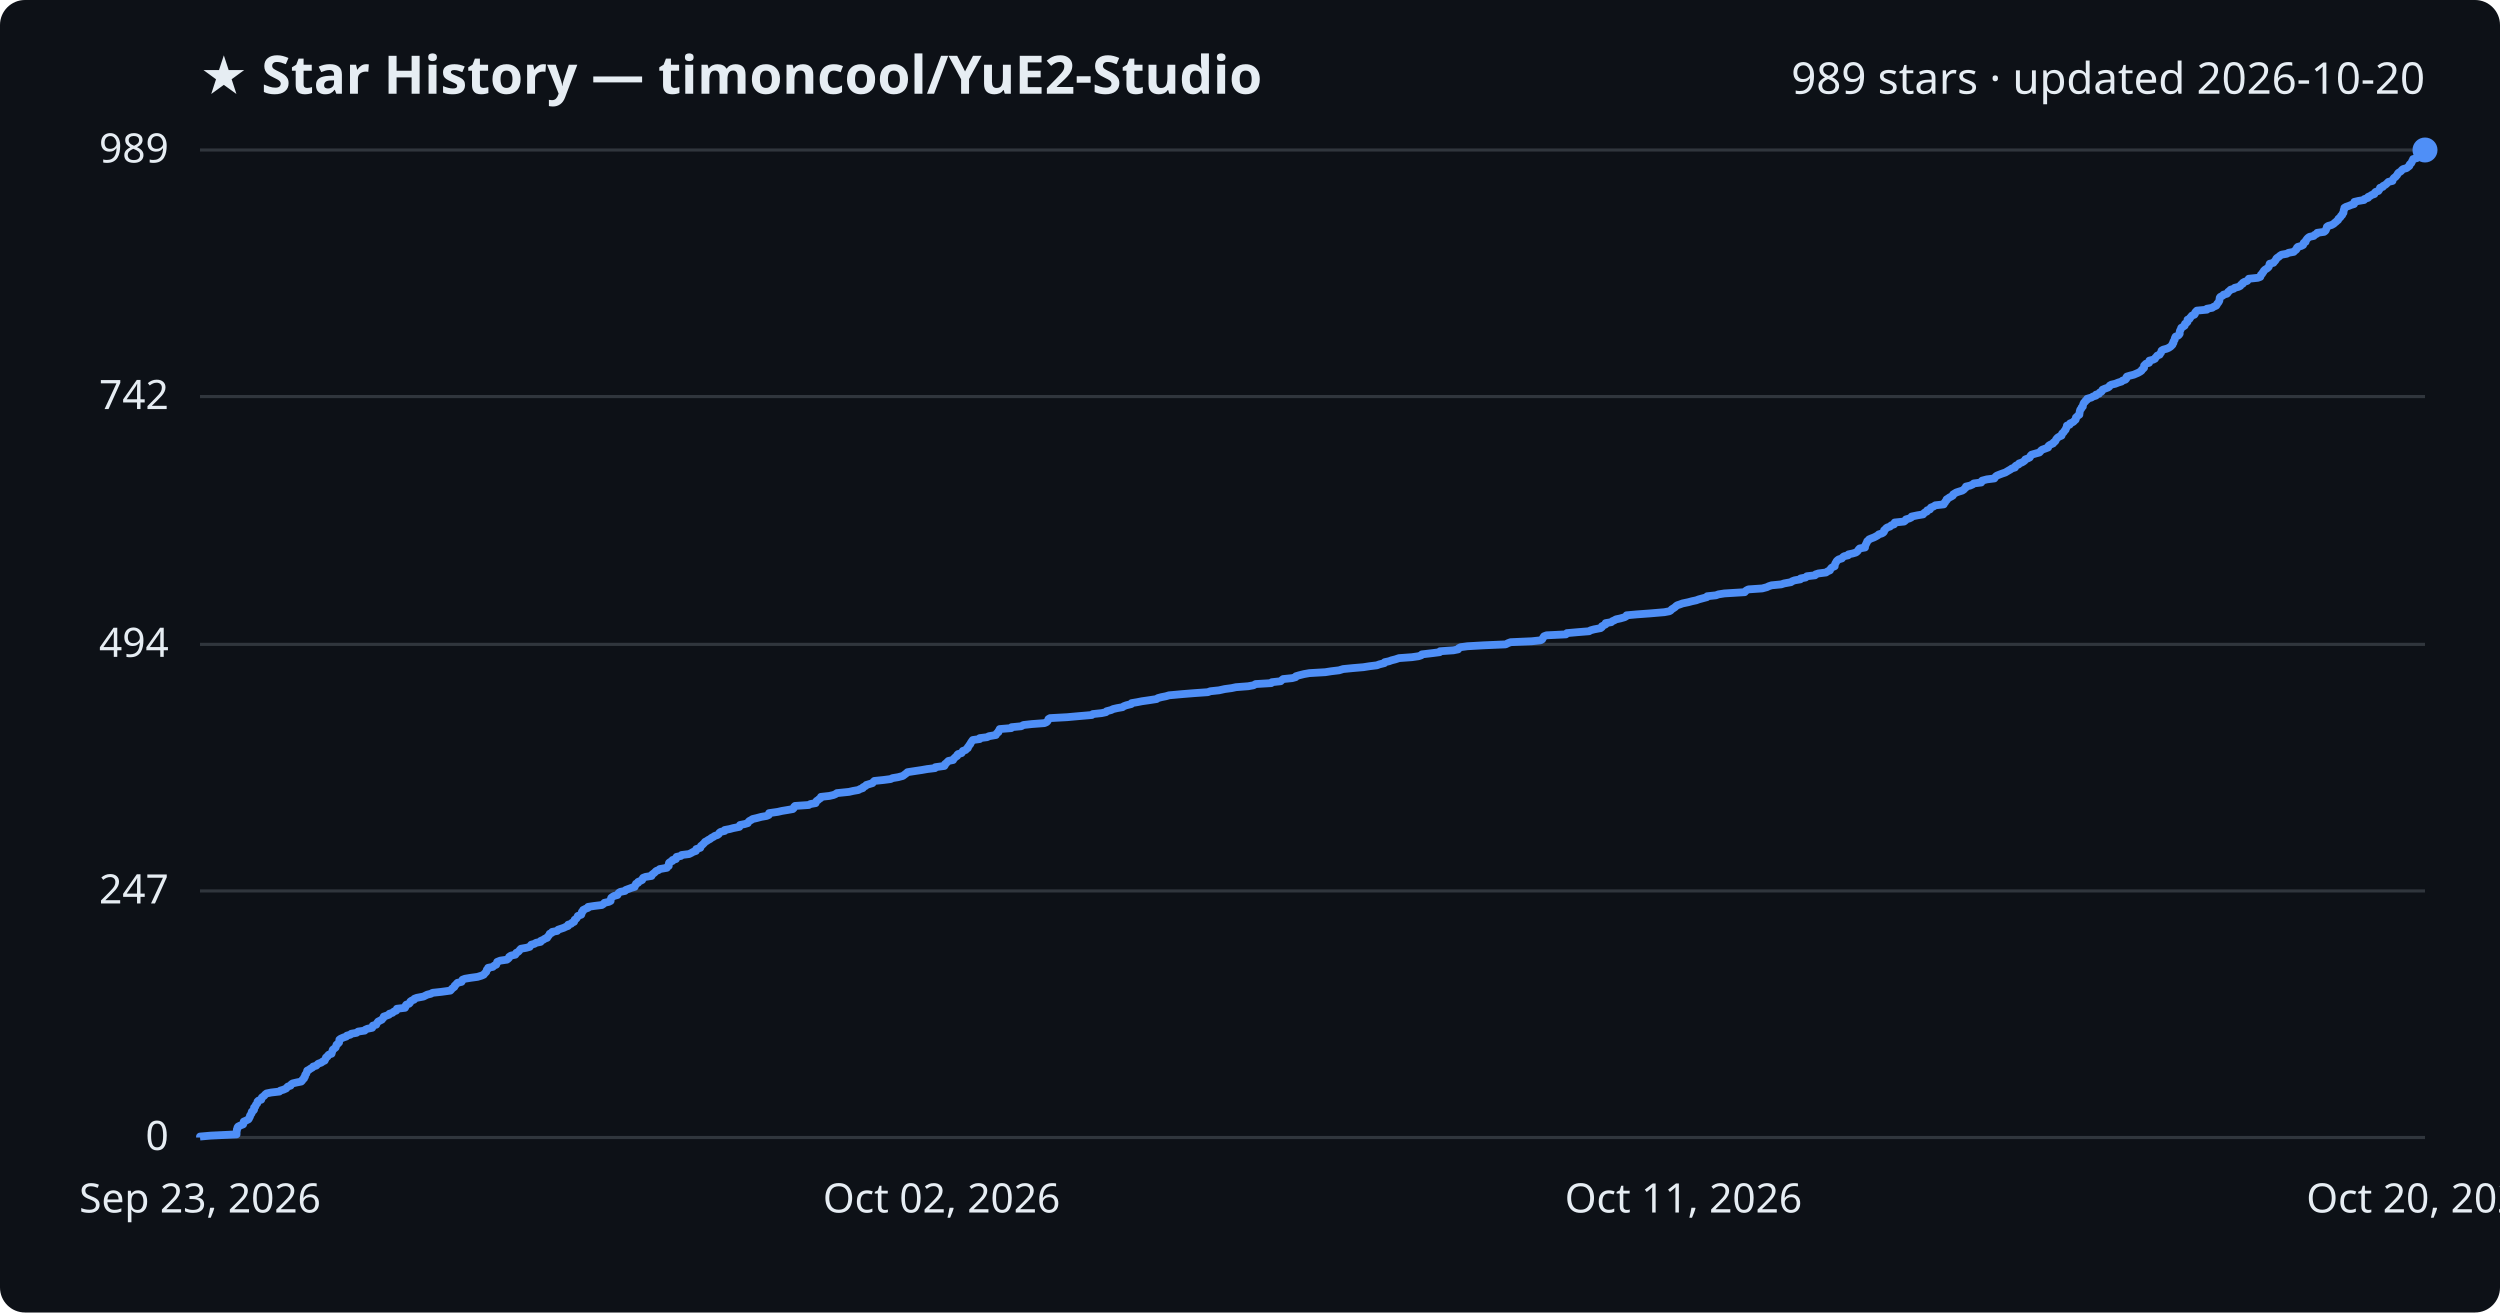
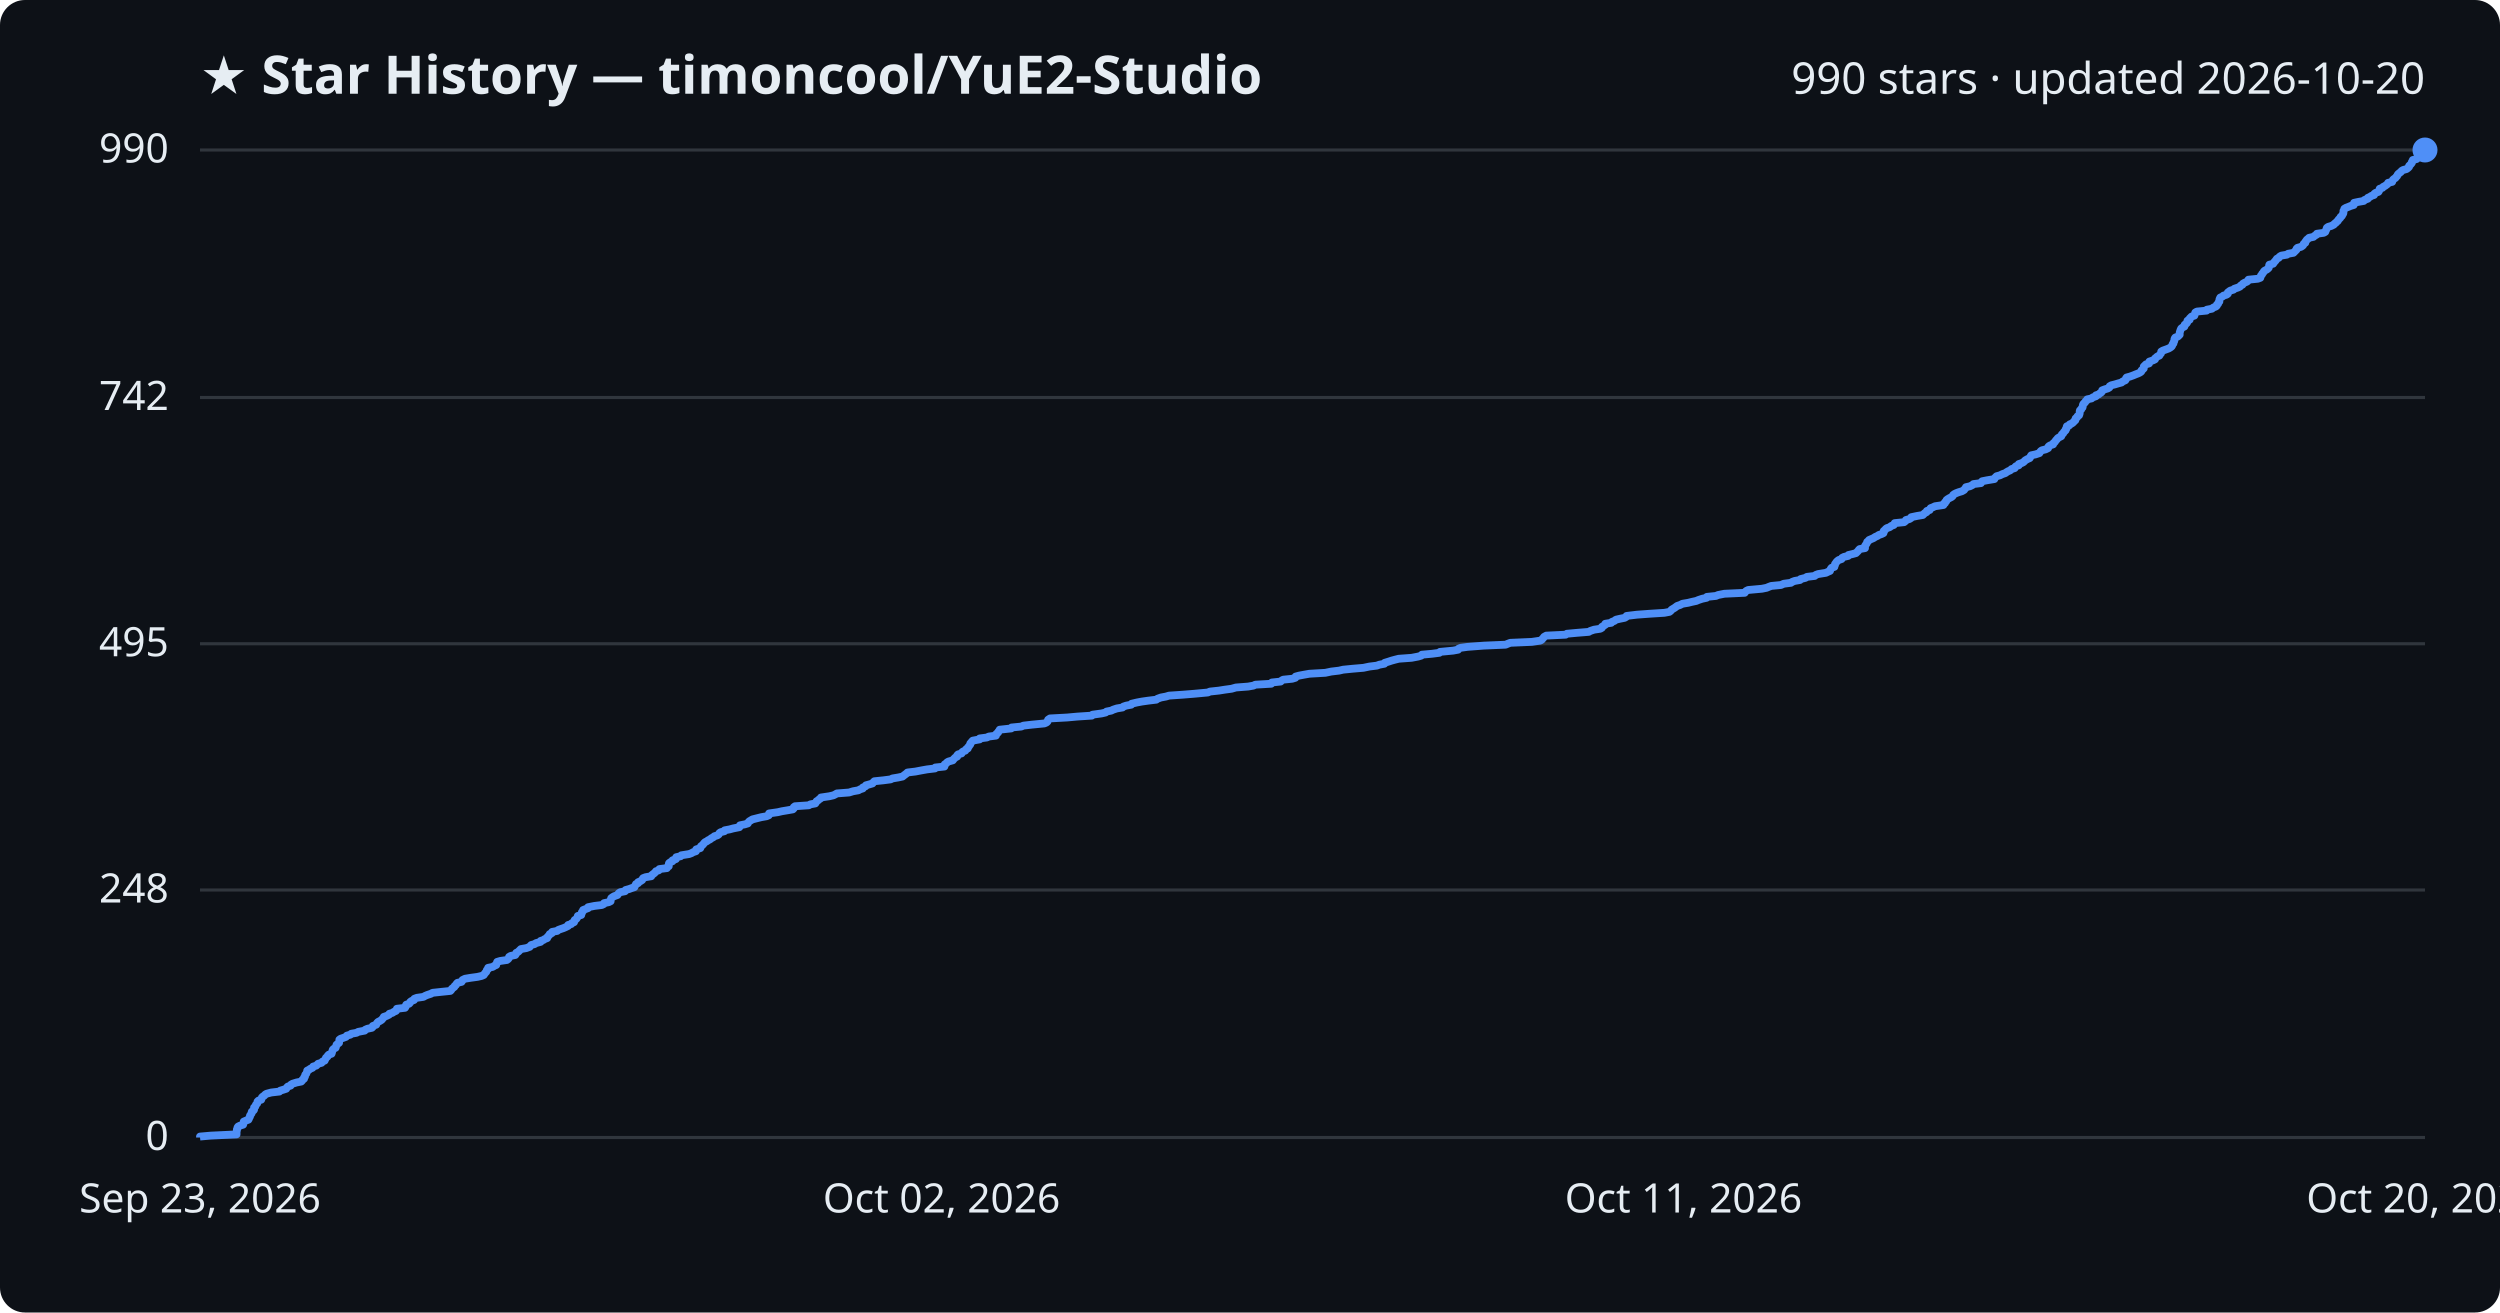
<svg xmlns="http://www.w3.org/2000/svg" viewBox="0 0 800 420" font-family="Segoe UI, sans-serif">
  <rect width="800" height="420" fill="#0d1117" rx="8" />
  <text x="64" y="30" fill="#e6edf3" font-size="17" font-weight="700">★ Star History — timoncool/YuE2-Studio</text>
-   <text x="776" y="30" fill="#e6edf3" font-size="14" text-anchor="end">989 stars · updated 2026-10-20</text>
+   <text x="776" y="30" fill="#e6edf3" font-size="14" text-anchor="end">990 stars · updated 2026-10-20</text>
  <line x1="64" y1="364.0" x2="776" y2="364.0" stroke="#30363d" stroke-width="1" />
  <text x="54" y="368.0" fill="#e6edf3" font-size="13" text-anchor="end">0</text>
-   <line x1="64" y1="285.1" x2="776" y2="285.1" stroke="#30363d" stroke-width="1" />
-   <text x="54" y="289.1" fill="#e6edf3" font-size="13" text-anchor="end">247</text>
-   <line x1="64" y1="206.2" x2="776" y2="206.2" stroke="#30363d" stroke-width="1" />
-   <text x="54" y="210.2" fill="#e6edf3" font-size="13" text-anchor="end">494</text>
-   <line x1="64" y1="126.9" x2="776" y2="126.9" stroke="#30363d" stroke-width="1" />
-   <text x="54" y="130.9" fill="#e6edf3" font-size="13" text-anchor="end">742</text>
+   <line x1="64" y1="284.8" x2="776" y2="284.8" stroke="#30363d" stroke-width="1" />
+   <text x="54" y="288.8" fill="#e6edf3" font-size="13" text-anchor="end">248</text>
+   <line x1="64" y1="206.0" x2="776" y2="206.0" stroke="#30363d" stroke-width="1" />
+   <text x="54" y="210.0" fill="#e6edf3" font-size="13" text-anchor="end">495</text>
+   <line x1="64" y1="127.2" x2="776" y2="127.2" stroke="#30363d" stroke-width="1" />
+   <text x="54" y="131.2" fill="#e6edf3" font-size="13" text-anchor="end">742</text>
  <line x1="64" y1="48.0" x2="776" y2="48.0" stroke="#30363d" stroke-width="1" />
-   <text x="54" y="52.0" fill="#e6edf3" font-size="13" text-anchor="end">989</text>
-   <path d="M64.0,364.0 L64.0,363.7 L67.4,363.4 L75.7,363.0 L75.7,362.7 L75.7,362.4 L75.7,362.1 L75.8,361.8 L75.8,361.4 L76.0,361.1 L76.0,360.8 L76.2,360.5 L76.8,360.2 L77.8,359.8 L77.9,359.5 L78.0,359.2 L78.0,358.9 L78.7,358.6 L79.5,358.2 L79.7,357.9 L79.8,357.6 L80.0,357.3 L80.0,357.0 L80.2,356.7 L80.5,356.3 L80.5,356.0 L80.6,355.7 L81.1,355.4 L81.3,355.1 L81.3,354.7 L81.3,354.4 L81.7,354.1 L81.8,353.8 L81.9,353.5 L82.3,353.1 L82.4,352.8 L82.4,352.5 L82.7,352.2 L83.6,351.9 L83.7,351.5 L83.8,351.2 L84.2,350.9 L84.6,350.6 L84.8,350.3 L85.3,349.9 L86.8,349.6 L89.4,349.3 L89.7,349.0 L90.7,348.7 L91.6,348.3 L91.8,348.0 L92.1,347.7 L93.0,347.4 L93.1,347.1 L93.6,346.7 L94.9,346.4 L96.4,346.1 L96.7,345.8 L96.8,345.5 L97.3,345.1 L97.3,344.8 L97.6,344.5 L97.6,344.2 L97.7,343.9 L98.0,343.6 L98.1,343.2 L98.3,342.9 L98.3,342.6 L98.9,342.3 L99.3,342.0 L100.0,341.6 L100.2,341.3 L101.2,341.0 L101.5,340.7 L101.8,340.4 L102.9,340.0 L103.2,339.7 L103.9,339.4 L104.0,339.1 L104.2,338.8 L104.3,338.4 L104.8,338.1 L104.9,337.8 L105.2,337.5 L106.1,337.2 L106.2,336.8 L106.3,336.5 L106.4,336.2 L106.5,335.9 L106.9,335.6 L107.4,335.2 L107.5,334.9 L107.6,334.6 L107.7,334.3 L108.1,334.0 L108.5,333.6 L108.5,333.3 L108.6,333.0 L108.6,332.7 L109.0,332.4 L109.9,332.0 L110.8,331.7 L111.0,331.4 L112.1,331.1 L112.4,330.8 L114.1,330.5 L114.6,330.1 L116.7,329.8 L116.9,329.5 L117.6,329.2 L119.1,328.9 L119.3,328.5 L119.3,328.2 L120.4,327.9 L120.5,327.6 L120.7,327.3 L121.0,326.9 L121.6,326.6 L122.2,326.3 L122.4,326.0 L122.7,325.7 L122.8,325.3 L123.7,325.0 L124.5,324.7 L124.6,324.4 L125.6,324.1 L126.0,323.7 L126.8,323.4 L127.0,323.1 L127.0,322.8 L129.6,322.5 L129.8,322.1 L129.8,321.8 L130.0,321.5 L130.9,321.2 L131.2,320.9 L131.3,320.5 L131.7,320.2 L132.5,319.9 L132.6,319.6 L133.4,319.3 L135.5,318.9 L136.1,318.6 L136.7,318.3 L137.9,318.0 L138.4,317.7 L141.2,317.4 L144.1,317.0 L144.4,316.7 L144.6,316.4 L145.0,316.1 L145.4,315.8 L145.5,315.4 L145.9,315.1 L146.1,314.8 L146.4,314.5 L147.7,314.2 L147.9,313.8 L148.0,313.5 L148.8,313.2 L150.6,312.9 L152.8,312.6 L154.1,312.2 L154.8,311.9 L155.0,311.6 L155.3,311.3 L155.6,311.0 L155.7,310.6 L155.8,310.3 L156.2,310.0 L156.2,309.7 L157.7,309.4 L158.1,309.0 L158.8,308.7 L158.9,308.4 L159.0,308.1 L159.1,307.8 L160.1,307.4 L162.2,307.1 L162.6,306.8 L162.9,306.5 L162.9,306.2 L163.5,305.8 L164.9,305.5 L165.1,305.2 L165.2,304.9 L165.8,304.6 L166.1,304.3 L166.4,303.9 L166.7,303.6 L168.4,303.3 L169.5,303.0 L169.7,302.7 L170.0,302.3 L171.1,302.0 L171.5,301.7 L173.0,301.4 L173.0,301.1 L173.9,300.7 L174.3,300.4 L175.1,300.1 L175.2,299.8 L175.5,299.5 L175.8,299.1 L175.9,298.8 L176.6,298.5 L176.7,298.2 L178.3,297.9 L178.6,297.5 L179.5,297.2 L180.4,296.9 L181.0,296.6 L181.8,296.3 L181.8,295.9 L182.8,295.6 L183.0,295.3 L183.7,295.0 L183.8,294.7 L183.9,294.3 L184.4,294.0 L184.6,293.7 L184.8,293.4 L184.9,293.1 L186.0,292.7 L186.1,292.4 L186.2,292.1 L186.2,291.8 L186.6,291.5 L186.6,291.2 L187.4,290.8 L188.2,290.5 L188.2,290.2 L190.2,289.9 L192.6,289.6 L193.2,289.2 L193.4,288.9 L194.8,288.6 L195.4,288.3 L195.4,288.0 L195.5,287.6 L195.6,287.3 L196.0,287.0 L196.5,286.7 L197.6,286.4 L197.8,286.0 L198.0,285.7 L198.5,285.4 L200.0,285.1 L200.2,284.8 L201.3,284.4 L202.1,284.1 L203.1,283.8 L203.1,283.5 L203.4,283.2 L203.5,282.8 L204.2,282.5 L204.2,282.2 L204.9,281.9 L205.5,281.6 L205.6,281.2 L205.8,280.9 L206.6,280.6 L208.5,280.3 L208.5,280.0 L209.0,279.6 L209.4,279.3 L209.7,279.0 L210.0,278.7 L210.8,278.4 L211.1,278.1 L213.4,277.7 L213.5,277.4 L214.0,277.1 L214.0,276.8 L214.0,276.5 L214.1,276.1 L214.5,275.8 L215.2,275.5 L215.2,275.2 L216.3,274.9 L216.3,274.5 L216.5,274.2 L217.9,273.9 L218.1,273.6 L220.5,273.3 L221.3,272.9 L221.8,272.6 L222.7,272.3 L222.7,272.0 L222.8,271.7 L224.1,271.3 L224.2,271.0 L224.3,270.7 L224.7,270.4 L225.0,270.1 L225.4,269.7 L225.6,269.4 L226.2,269.1 L226.6,268.8 L227.2,268.5 L227.7,268.1 L228.3,267.8 L228.7,267.5 L229.6,267.2 L230.0,266.9 L230.2,266.5 L230.6,266.2 L231.9,265.9 L231.9,265.6 L233.5,265.3 L234.6,265.0 L236.6,264.6 L236.7,264.3 L236.8,264.0 L238.3,263.7 L239.3,263.4 L239.5,263.0 L239.8,262.7 L240.4,262.4 L240.8,262.1 L242.1,261.8 L243.6,261.4 L245.3,261.1 L246.0,260.8 L246.1,260.5 L246.1,260.2 L248.9,259.8 L250.2,259.5 L252.0,259.2 L253.7,258.9 L254.0,258.6 L254.1,258.2 L254.4,257.9 L258.8,257.6 L259.3,257.3 L261.0,257.0 L261.1,256.6 L261.3,256.3 L261.8,256.0 L262.1,255.7 L262.6,255.4 L262.7,255.0 L265.4,254.7 L266.7,254.4 L267.4,254.1 L267.8,253.8 L271.7,253.4 L273.0,253.1 L274.7,252.8 L275.2,252.5 L276.1,252.2 L276.2,251.9 L277.0,251.5 L277.2,251.2 L278.2,250.9 L279.2,250.6 L279.4,250.3 L279.8,249.9 L282.7,249.6 L285.0,249.3 L285.6,249.0 L287.4,248.7 L288.9,248.3 L289.3,248.0 L289.7,247.7 L290.1,247.4 L290.4,247.1 L293.0,246.7 L295.0,246.4 L296.7,246.1 L299.2,245.8 L299.3,245.5 L302.2,245.1 L302.4,244.8 L302.4,244.5 L302.8,244.2 L303.1,243.9 L303.5,243.5 L305.0,243.2 L305.1,242.9 L305.4,242.6 L305.7,242.3 L306.3,241.9 L306.3,241.6 L306.6,241.3 L307.7,241.0 L307.9,240.7 L308.1,240.3 L309.0,240.0 L309.2,239.7 L309.7,239.4 L309.7,239.1 L310.0,238.8 L310.2,238.4 L310.5,238.1 L310.6,237.8 L310.8,237.5 L311.0,237.2 L311.3,236.8 L313.5,236.5 L313.5,236.2 L315.9,235.9 L316.4,235.6 L318.7,235.2 L318.8,234.9 L319.0,234.6 L319.5,234.3 L319.5,234.0 L319.8,233.6 L319.9,233.3 L323.6,233.0 L323.7,232.7 L326.8,232.4 L327.5,232.0 L330.2,231.7 L334.2,231.4 L334.9,231.1 L335.2,230.8 L335.4,230.4 L335.5,230.1 L336.0,229.8 L341.5,229.5 L344.8,229.2 L349.4,228.8 L349.7,228.5 L352.5,228.2 L353.9,227.9 L354.1,227.6 L355.6,227.2 L356.2,226.9 L357.5,226.6 L359.2,226.3 L359.6,226.0 L360.4,225.7 L362.0,225.3 L362.1,225.0 L363.9,224.7 L365.4,224.4 L367.5,224.1 L370.1,223.7 L370.5,223.4 L371.6,223.1 L373.1,222.8 L374.1,222.5 L378.5,222.1 L382.2,221.8 L386.5,221.5 L387.3,221.2 L390.1,220.9 L391.9,220.5 L394.1,220.2 L395.5,219.9 L399.4,219.6 L401.1,219.3 L401.8,218.9 L406.8,218.6 L407.0,218.3 L409.8,218.0 L410.1,217.7 L410.6,217.3 L413.5,217.0 L414.6,216.7 L414.7,216.4 L415.7,216.1 L417.3,215.7 L419.0,215.4 L424.1,215.1 L426.0,214.8 L428.5,214.5 L429.8,214.1 L432.8,213.8 L436.3,213.5 L438.2,213.2 L440.6,212.9 L441.4,212.6 L443.0,212.2 L443.1,211.9 L444.5,211.6 L445.3,211.3 L446.5,211.0 L447.7,210.6 L451.8,210.3 L453.9,210.0 L454.8,209.7 L455.0,209.4 L458.4,209.0 L460.7,208.7 L460.8,208.4 L465.1,208.1 L466.6,207.8 L466.8,207.4 L467.4,207.1 L469.6,206.8 L474.8,206.5 L481.8,206.2 L482.6,205.8 L483.4,205.5 L490.2,205.2 L493.0,204.9 L493.5,204.6 L493.7,204.2 L493.9,203.9 L494.1,203.6 L494.9,203.3 L501.1,203.0 L501.4,202.6 L504.8,202.3 L508.5,202.0 L509.0,201.7 L510.1,201.4 L512.2,201.0 L512.6,200.7 L512.6,200.4 L513.2,200.1 L513.8,199.8 L513.8,199.4 L515.6,199.1 L515.9,198.8 L516.6,198.5 L517.1,198.2 L518.5,197.9 L519.9,197.5 L520.4,197.2 L520.5,196.9 L523.8,196.6 L527.9,196.3 L532.6,195.9 L534.2,195.6 L534.7,195.3 L534.9,195.0 L535.4,194.7 L536.0,194.3 L536.3,194.0 L536.7,193.7 L537.6,193.4 L538.4,193.1 L540.3,192.7 L541.4,192.4 L542.8,192.1 L543.6,191.8 L544.7,191.5 L546.2,191.1 L546.3,190.8 L549.1,190.5 L549.9,190.2 L551.8,189.9 L558.3,189.5 L558.5,189.2 L558.9,188.9 L559.5,188.6 L563.9,188.3 L565.4,187.9 L566.0,187.6 L566.9,187.3 L570.0,187.0 L570.9,186.7 L573.1,186.3 L573.5,186.0 L574.3,185.7 L576.1,185.4 L576.2,185.1 L577.8,184.8 L578.2,184.4 L580.8,184.1 L581.0,183.8 L581.9,183.5 L584.3,183.2 L584.9,182.8 L585.6,182.5 L585.7,182.2 L585.9,181.9 L586.2,181.6 L587.1,181.2 L587.1,180.9 L587.2,180.6 L587.3,180.3 L587.5,180.0 L587.7,179.6 L588.0,179.3 L588.4,179.0 L589.4,178.7 L589.6,178.4 L590.1,178.0 L591.4,177.7 L591.5,177.4 L592.9,177.1 L593.9,176.8 L594.4,176.4 L594.6,176.1 L594.8,175.8 L595.1,175.5 L596.8,175.2 L596.8,174.8 L596.9,174.5 L597.1,174.2 L597.2,173.9 L597.4,173.6 L597.5,173.2 L597.9,172.9 L598.1,172.6 L598.8,172.3 L599.6,172.0 L600.2,171.7 L600.9,171.3 L601.2,171.0 L602.2,170.7 L602.7,170.4 L602.9,170.1 L602.9,169.7 L603.3,169.4 L603.5,169.1 L603.9,168.8 L604.8,168.5 L605.2,168.1 L606.1,167.8 L606.3,167.5 L606.3,167.2 L609.3,166.9 L609.8,166.5 L609.9,166.2 L611.0,165.9 L611.6,165.6 L611.7,165.3 L613.6,164.9 L615.4,164.6 L615.6,164.3 L615.9,164.0 L616.6,163.7 L616.7,163.3 L617.6,163.0 L617.7,162.7 L617.9,162.4 L618.7,162.1 L619.3,161.7 L622.0,161.4 L622.0,161.1 L622.4,160.8 L622.5,160.5 L622.9,160.1 L622.9,159.8 L623.4,159.5 L623.8,159.2 L624.4,158.9 L624.9,158.6 L625.0,158.2 L625.5,157.9 L626.0,157.6 L626.9,157.3 L627.9,157.0 L628.5,156.6 L628.7,156.3 L629.1,156.0 L629.1,155.7 L630.4,155.4 L631.3,155.0 L631.6,154.7 L634.0,154.4 L634.0,154.1 L634.3,153.8 L635.8,153.4 L638.2,153.1 L638.4,152.8 L638.6,152.5 L639.0,152.2 L640.0,151.8 L640.8,151.5 L641.7,151.2 L642.2,150.9 L642.7,150.6 L643.4,150.2 L643.8,149.9 L644.8,149.6 L644.8,149.3 L645.1,149.0 L646.0,148.6 L646.1,148.3 L647.0,148.0 L647.5,147.7 L647.9,147.4 L648.1,147.0 L648.9,146.7 L649.5,146.4 L649.7,146.1 L649.8,145.8 L650.1,145.5 L651.5,145.1 L652.6,144.8 L652.9,144.5 L653.1,144.2 L653.5,143.9 L654.6,143.5 L655.4,143.2 L655.4,142.9 L655.6,142.6 L656.1,142.3 L657.0,141.9 L657.1,141.6 L657.6,141.3 L657.8,141.0 L657.9,140.7 L658.2,140.3 L658.5,140.0 L659.0,139.7 L659.7,139.4 L659.7,139.1 L659.9,138.7 L660.3,138.4 L660.5,138.1 L660.7,137.8 L661.0,137.5 L661.1,137.1 L661.3,136.8 L661.4,136.5 L661.4,136.2 L662.3,135.9 L662.4,135.5 L663.1,135.2 L663.6,134.9 L663.8,134.6 L664.2,134.3 L664.3,133.9 L664.3,133.6 L664.7,133.3 L664.9,133.0 L665.4,132.7 L665.4,132.4 L665.5,132.0 L665.5,131.7 L665.6,131.4 L665.7,131.1 L666.0,130.8 L666.1,130.4 L666.5,130.1 L666.5,129.8 L666.6,129.5 L666.7,129.2 L666.9,128.8 L667.3,128.5 L667.4,128.2 L667.9,127.9 L667.9,127.6 L669.3,127.2 L669.7,126.9 L670.7,126.6 L670.7,126.3 L671.7,126.0 L671.9,125.6 L672.5,125.3 L672.7,125.0 L672.8,124.7 L673.5,124.4 L674.6,124.0 L675.0,123.7 L675.1,123.4 L675.6,123.1 L676.9,122.8 L677.9,122.4 L678.9,122.1 L679.2,121.8 L680.1,121.5 L680.4,121.2 L680.4,120.8 L680.6,120.5 L681.6,120.2 L682.8,119.9 L683.5,119.6 L684.2,119.3 L684.9,118.9 L685.3,118.6 L685.4,118.3 L685.8,118.0 L686.1,117.7 L686.1,117.3 L686.1,117.0 L686.4,116.7 L686.7,116.4 L687.7,116.1 L687.8,115.7 L687.8,115.4 L689.0,115.1 L689.6,114.8 L689.7,114.5 L690.1,114.1 L690.3,113.8 L691.1,113.5 L691.2,113.2 L691.5,112.9 L691.6,112.5 L691.7,112.2 L692.2,111.9 L693.3,111.6 L694.0,111.3 L694.6,110.9 L694.9,110.6 L695.2,110.3 L695.2,110.0 L695.5,109.7 L695.5,109.3 L695.7,109.0 L695.9,108.7 L695.9,108.4 L696.0,108.1 L696.2,107.7 L697.0,107.4 L697.3,107.1 L697.5,106.8 L697.5,106.5 L697.5,106.2 L697.6,105.8 L697.8,105.5 L697.9,105.2 L698.0,104.9 L698.5,104.6 L699.1,104.2 L699.1,103.9 L699.2,103.6 L699.7,103.3 L700.0,103.0 L700.0,102.6 L700.0,102.3 L700.7,102.0 L700.8,101.7 L701.1,101.4 L701.4,101.0 L702.2,100.7 L702.4,100.4 L702.4,100.1 L702.6,99.8 L703.0,99.4 L706.2,99.1 L706.2,98.8 L707.9,98.5 L708.3,98.2 L709.2,97.8 L709.4,97.5 L709.5,97.2 L709.8,96.9 L710.0,96.6 L710.2,96.2 L710.2,95.9 L710.3,95.6 L710.3,95.3 L710.5,95.0 L711.3,94.6 L711.5,94.3 L712.6,94.0 L712.9,93.7 L713.0,93.4 L713.4,93.1 L713.8,92.7 L714.8,92.4 L715.1,92.1 L716.3,91.8 L716.9,91.5 L717.1,91.1 L717.7,90.8 L717.7,90.5 L718.2,90.2 L719.1,89.9 L719.4,89.5 L719.6,89.2 L722.5,88.9 L723.3,88.6 L723.4,88.3 L723.5,87.9 L723.9,87.6 L724.0,87.3 L724.3,87.0 L724.4,86.7 L724.8,86.3 L725.3,86.0 L725.7,85.7 L726.0,85.4 L726.1,85.1 L726.2,84.7 L726.3,84.4 L727.5,84.1 L727.7,83.8 L728.0,83.5 L728.3,83.1 L728.4,82.8 L728.7,82.5 L729.2,82.2 L729.5,81.9 L730.1,81.5 L731.8,81.2 L732.3,80.9 L734.0,80.6 L734.2,80.3 L734.7,80.0 L735.0,79.6 L735.0,79.3 L735.3,79.0 L736.4,78.7 L737.0,78.4 L737.1,78.0 L737.2,77.7 L737.8,77.4 L737.8,77.1 L738.0,76.8 L738.3,76.4 L738.6,76.1 L739.0,75.8 L740.4,75.5 L740.6,75.2 L741.4,74.8 L741.5,74.5 L743.7,74.2 L744.1,73.9 L744.3,73.6 L744.4,73.2 L744.6,72.9 L744.6,72.6 L745.0,72.3 L746.1,72.0 L746.8,71.6 L747.1,71.3 L747.5,71.0 L747.8,70.7 L748.2,70.4 L748.3,70.0 L748.7,69.7 L749.0,69.4 L749.1,69.1 L749.5,68.8 L749.6,68.4 L749.9,68.1 L749.9,67.8 L750.0,67.5 L750.0,67.2 L750.2,66.9 L750.2,66.5 L750.7,66.2 L751.6,65.9 L752.3,65.6 L753.3,65.3 L753.3,64.9 L753.4,64.6 L754.7,64.3 L756.5,64.0 L756.6,63.7 L757.8,63.3 L757.8,63.0 L758.5,62.7 L758.9,62.4 L759.8,62.1 L759.9,61.7 L760.2,61.4 L761.1,61.1 L761.3,60.8 L761.5,60.5 L761.6,60.1 L762.5,59.8 L762.6,59.5 L763.2,59.2 L763.6,58.9 L764.0,58.5 L764.3,58.2 L765.6,57.9 L765.6,57.6 L765.8,57.3 L766.1,56.9 L766.6,56.6 L766.8,56.3 L767.1,56.0 L767.2,55.7 L767.5,55.3 L768.0,55.0 L768.4,54.7 L768.6,54.4 L769.0,54.1 L770.1,53.8 L770.6,53.4 L771.0,53.1 L771.0,52.8 L771.2,52.5 L771.6,52.2 L771.8,51.8 L771.9,51.5 L772.1,51.2 L772.2,50.9 L773.4,50.6 L773.6,50.2 L773.8,49.9 L774.2,49.6 L774.8,49.3 L774.8,49.0 L775.7,48.6 L775.7,48.3 L776.0,48.0 L776.0,48.0" fill="none" stroke="#4f8ff7" stroke-width="2.5" stroke-linejoin="round" />
+   <text x="54" y="52.0" fill="#e6edf3" font-size="13" text-anchor="end">990</text>
+   <path d="M64.0,364.0 L64.0,363.7 L67.4,363.4 L75.7,363.0 L75.7,362.7 L75.7,362.4 L75.7,362.1 L75.8,361.8 L75.8,361.4 L76.0,361.1 L76.0,360.8 L76.2,360.5 L76.8,360.2 L77.8,359.9 L77.9,359.5 L78.0,359.2 L78.0,358.9 L78.7,358.6 L79.5,358.3 L79.7,357.9 L79.8,357.6 L80.0,357.3 L80.0,357.0 L80.2,356.7 L80.5,356.3 L80.5,356.0 L80.6,355.7 L81.1,355.4 L81.3,355.1 L81.3,354.7 L81.3,354.4 L81.7,354.1 L81.8,353.8 L81.9,353.5 L82.3,353.1 L82.4,352.8 L82.4,352.5 L82.7,352.2 L83.6,351.9 L83.7,351.6 L83.8,351.2 L84.1,350.9 L84.6,350.6 L84.8,350.3 L85.3,350.0 L86.8,349.6 L89.4,349.3 L89.7,349.0 L90.7,348.7 L91.6,348.4 L91.8,348.0 L92.1,347.7 L93.0,347.4 L93.1,347.1 L93.6,346.8 L94.9,346.4 L96.4,346.1 L96.7,345.8 L96.8,345.5 L97.3,345.2 L97.3,344.8 L97.6,344.5 L97.6,344.2 L97.7,343.9 L98.0,343.6 L98.1,343.3 L98.3,342.9 L98.3,342.6 L98.9,342.3 L99.3,342.0 L100.0,341.7 L100.2,341.3 L101.2,341.0 L101.5,340.7 L101.8,340.4 L102.9,340.1 L103.2,339.7 L103.9,339.4 L104.0,339.1 L104.2,338.8 L104.3,338.5 L104.8,338.1 L104.9,337.8 L105.2,337.5 L106.1,337.2 L106.2,336.9 L106.3,336.5 L106.4,336.2 L106.5,335.9 L106.8,335.6 L107.4,335.3 L107.5,335.0 L107.6,334.6 L107.7,334.3 L108.1,334.0 L108.5,333.7 L108.5,333.4 L108.6,333.0 L108.6,332.7 L109.0,332.4 L109.9,332.1 L110.7,331.8 L111.0,331.4 L112.1,331.1 L112.4,330.8 L114.1,330.5 L114.6,330.2 L116.7,329.8 L116.9,329.5 L117.6,329.2 L119.0,328.9 L119.3,328.6 L119.3,328.3 L120.4,327.9 L120.5,327.6 L120.7,327.3 L121.0,327.0 L121.6,326.7 L122.2,326.3 L122.4,326.0 L122.7,325.7 L122.8,325.4 L123.7,325.1 L124.5,324.7 L124.6,324.4 L125.6,324.1 L126.0,323.8 L126.7,323.5 L127.0,323.1 L127.0,322.8 L129.6,322.5 L129.8,322.2 L129.8,321.9 L130.0,321.5 L130.9,321.2 L131.2,320.9 L131.3,320.6 L131.7,320.3 L132.5,320.0 L132.6,319.6 L133.4,319.3 L135.5,319.0 L136.0,318.7 L136.7,318.4 L137.9,318.0 L138.4,317.7 L141.2,317.4 L144.1,317.1 L144.4,316.8 L144.6,316.4 L145.0,316.1 L145.4,315.8 L145.5,315.5 L145.9,315.2 L146.1,314.8 L146.4,314.5 L147.7,314.2 L147.9,313.9 L148.0,313.6 L148.8,313.2 L150.6,312.9 L152.8,312.6 L154.1,312.3 L154.8,312.0 L155.0,311.7 L155.3,311.3 L155.6,311.0 L155.7,310.7 L155.8,310.4 L156.2,310.1 L156.2,309.7 L157.7,309.4 L158.1,309.1 L158.8,308.8 L158.8,308.5 L159.0,308.1 L159.1,307.8 L160.1,307.5 L162.2,307.2 L162.6,306.9 L162.9,306.5 L162.9,306.2 L163.4,305.9 L164.9,305.6 L165.1,305.3 L165.2,304.9 L165.8,304.6 L166.1,304.3 L166.4,304.0 L166.7,303.7 L168.4,303.4 L169.5,303.0 L169.7,302.7 L170.0,302.4 L171.1,302.1 L171.5,301.8 L173.0,301.4 L173.0,301.1 L173.9,300.8 L174.3,300.5 L175.1,300.2 L175.2,299.8 L175.5,299.5 L175.8,299.2 L175.9,298.9 L176.6,298.6 L176.7,298.2 L178.3,297.9 L178.6,297.6 L179.4,297.3 L180.3,297.0 L181.0,296.7 L181.8,296.3 L181.8,296.0 L182.8,295.7 L183.0,295.4 L183.7,295.1 L183.8,294.7 L183.9,294.4 L184.4,294.1 L184.6,293.8 L184.8,293.5 L184.9,293.1 L186.0,292.8 L186.0,292.5 L186.2,292.2 L186.2,291.9 L186.6,291.5 L186.6,291.2 L187.4,290.9 L188.2,290.6 L188.2,290.3 L190.2,289.9 L192.6,289.6 L193.2,289.3 L193.3,289.0 L194.8,288.7 L195.4,288.4 L195.4,288.0 L195.5,287.7 L195.6,287.4 L196.0,287.1 L196.5,286.8 L197.6,286.4 L197.8,286.1 L198.0,285.8 L198.5,285.5 L200.0,285.2 L200.2,284.8 L201.3,284.5 L202.1,284.2 L203.0,283.9 L203.1,283.6 L203.4,283.2 L203.5,282.9 L204.2,282.6 L204.2,282.3 L204.9,282.0 L205.5,281.6 L205.6,281.3 L205.8,281.0 L206.6,280.7 L208.4,280.4 L208.5,280.1 L209.0,279.7 L209.4,279.4 L209.7,279.1 L209.9,278.8 L210.8,278.5 L211.0,278.1 L213.4,277.8 L213.5,277.5 L214.0,277.2 L214.0,276.9 L214.0,276.5 L214.1,276.2 L214.5,275.9 L215.2,275.6 L215.2,275.3 L216.3,274.9 L216.3,274.6 L216.4,274.3 L217.8,274.0 L218.0,273.7 L220.5,273.3 L221.3,273.0 L221.8,272.7 L222.7,272.4 L222.7,272.1 L222.8,271.8 L224.1,271.4 L224.2,271.1 L224.3,270.8 L224.7,270.5 L225.0,270.2 L225.3,269.8 L225.6,269.5 L226.2,269.2 L226.6,268.9 L227.2,268.6 L227.7,268.2 L228.3,267.9 L228.6,267.6 L229.6,267.3 L230.0,267.0 L230.2,266.6 L230.6,266.3 L231.8,266.0 L231.9,265.7 L233.5,265.4 L234.6,265.1 L236.6,264.7 L236.7,264.4 L236.8,264.1 L238.3,263.8 L239.3,263.5 L239.5,263.1 L239.8,262.8 L240.3,262.5 L240.8,262.2 L242.0,261.9 L243.6,261.5 L245.3,261.2 L246.0,260.9 L246.0,260.6 L246.1,260.3 L248.9,259.9 L250.2,259.6 L252.0,259.3 L253.7,259.0 L254.0,258.7 L254.0,258.3 L254.4,258.0 L258.8,257.7 L259.3,257.4 L260.9,257.1 L261.1,256.8 L261.3,256.4 L261.8,256.1 L262.1,255.8 L262.6,255.5 L262.7,255.2 L265.4,254.8 L266.7,254.5 L267.3,254.2 L267.8,253.9 L271.7,253.6 L273.0,253.2 L274.7,252.9 L275.2,252.6 L276.1,252.3 L276.1,252.0 L277.0,251.6 L277.1,251.3 L278.2,251.0 L279.2,250.7 L279.4,250.4 L279.8,250.0 L282.7,249.7 L285.0,249.4 L285.6,249.1 L287.4,248.8 L288.8,248.5 L289.3,248.1 L289.7,247.8 L290.1,247.5 L290.4,247.2 L292.9,246.9 L295.0,246.5 L296.7,246.2 L299.2,245.9 L299.3,245.6 L302.2,245.3 L302.3,244.9 L302.3,244.6 L302.8,244.3 L303.0,244.0 L303.5,243.7 L304.9,243.3 L305.1,243.0 L305.4,242.7 L305.7,242.4 L306.3,242.1 L306.3,241.7 L306.6,241.4 L307.7,241.1 L307.8,240.8 L308.1,240.5 L308.9,240.2 L309.1,239.8 L309.7,239.5 L309.7,239.2 L310.0,238.9 L310.2,238.6 L310.5,238.2 L310.5,237.9 L310.8,237.6 L311.0,237.3 L311.3,237.0 L313.5,236.6 L313.5,236.3 L315.8,236.0 L316.4,235.7 L318.7,235.4 L318.7,235.0 L319.0,234.7 L319.4,234.4 L319.5,234.1 L319.8,233.8 L319.9,233.5 L323.6,233.1 L323.7,232.8 L326.8,232.5 L327.5,232.2 L330.1,231.9 L334.2,231.5 L334.9,231.2 L335.2,230.9 L335.3,230.6 L335.4,230.3 L336.0,229.9 L341.5,229.6 L344.8,229.3 L349.4,229.0 L349.6,228.7 L352.5,228.3 L353.8,228.0 L354.1,227.7 L355.6,227.4 L356.2,227.1 L357.4,226.7 L359.2,226.4 L359.5,226.1 L360.4,225.8 L362.0,225.5 L362.1,225.2 L363.8,224.8 L365.4,224.5 L367.5,224.2 L370.0,223.9 L370.4,223.6 L371.5,223.2 L373.1,222.9 L374.1,222.6 L378.5,222.3 L382.2,222.0 L386.5,221.6 L387.2,221.3 L390.0,221.0 L391.9,220.7 L394.1,220.4 L395.5,220.0 L399.4,219.7 L401.1,219.4 L401.7,219.1 L406.8,218.8 L407.0,218.4 L409.8,218.1 L410.1,217.8 L410.6,217.5 L413.5,217.2 L414.5,216.9 L414.6,216.5 L415.7,216.2 L417.3,215.9 L419.0,215.6 L424.1,215.3 L426.0,214.9 L428.5,214.6 L429.8,214.3 L432.8,214.0 L436.3,213.7 L438.2,213.3 L440.6,213.0 L441.4,212.7 L443.0,212.4 L443.1,212.1 L444.4,211.7 L445.3,211.4 L446.4,211.1 L447.6,210.8 L451.7,210.5 L453.8,210.1 L454.8,209.8 L455.0,209.5 L458.3,209.2 L460.6,208.9 L460.8,208.6 L465.0,208.2 L466.6,207.9 L466.7,207.6 L467.4,207.3 L469.6,207.0 L474.8,206.6 L481.8,206.3 L482.5,206.0 L483.3,205.7 L490.2,205.4 L492.9,205.0 L493.4,204.7 L493.6,204.4 L493.9,204.1 L494.1,203.8 L494.8,203.4 L501.0,203.1 L501.4,202.8 L504.7,202.5 L508.4,202.2 L508.9,201.9 L510.1,201.5 L512.1,201.2 L512.6,200.9 L512.6,200.6 L513.1,200.3 L513.7,199.9 L513.7,199.6 L515.6,199.3 L515.8,199.0 L516.6,198.7 L517.1,198.3 L518.4,198.0 L519.9,197.7 L520.4,197.4 L520.5,197.1 L523.8,196.7 L527.9,196.4 L532.6,196.1 L534.2,195.8 L534.6,195.5 L534.9,195.1 L535.4,194.8 L535.9,194.5 L536.3,194.2 L536.7,193.9 L537.6,193.6 L538.4,193.2 L540.2,192.9 L541.4,192.6 L542.8,192.3 L543.5,192.0 L544.7,191.6 L546.1,191.3 L546.2,191.0 L549.1,190.7 L549.8,190.4 L551.8,190.0 L558.3,189.7 L558.5,189.4 L558.8,189.1 L559.4,188.8 L563.8,188.4 L565.3,188.1 L566.0,187.8 L566.8,187.5 L569.9,187.2 L570.8,186.8 L573.1,186.5 L573.5,186.2 L574.3,185.9 L576.0,185.6 L576.2,185.3 L577.8,184.9 L578.2,184.6 L580.7,184.3 L581.0,184.0 L581.8,183.7 L584.3,183.3 L584.9,183.0 L585.6,182.7 L585.7,182.4 L585.8,182.1 L586.1,181.7 L587.0,181.4 L587.0,181.1 L587.2,180.8 L587.2,180.5 L587.5,180.1 L587.7,179.8 L588.0,179.5 L588.4,179.2 L589.3,178.9 L589.5,178.5 L590.1,178.2 L591.4,177.9 L591.5,177.6 L592.8,177.3 L593.9,177.0 L594.3,176.6 L594.6,176.3 L594.8,176.0 L595.1,175.7 L596.8,175.4 L596.8,175.0 L596.8,174.7 L597.0,174.4 L597.2,174.1 L597.4,173.8 L597.5,173.4 L597.9,173.1 L598.1,172.8 L598.8,172.5 L599.5,172.2 L600.1,171.8 L600.8,171.5 L601.2,171.2 L602.1,170.9 L602.7,170.6 L602.8,170.3 L602.8,169.9 L603.2,169.6 L603.4,169.3 L603.8,169.0 L604.7,168.7 L605.2,168.3 L606.0,168.0 L606.2,167.7 L606.3,167.4 L609.3,167.1 L609.8,166.7 L609.9,166.4 L611.0,166.1 L611.5,165.8 L611.6,165.5 L613.5,165.1 L615.3,164.8 L615.6,164.5 L615.9,164.2 L616.5,163.9 L616.6,163.5 L617.5,163.2 L617.6,162.9 L617.8,162.6 L618.6,162.3 L619.2,162.0 L621.9,161.6 L621.9,161.3 L622.4,161.0 L622.4,160.7 L622.8,160.4 L622.9,160.0 L623.3,159.7 L623.8,159.4 L624.4,159.1 L624.8,158.8 L625.0,158.4 L625.4,158.1 L626.0,157.8 L626.8,157.5 L627.8,157.2 L628.5,156.8 L628.7,156.5 L629.0,156.2 L629.1,155.9 L630.4,155.6 L631.2,155.2 L631.5,154.9 L633.9,154.6 L634.0,154.3 L634.3,154.0 L635.8,153.7 L638.2,153.3 L638.3,153.0 L638.6,152.7 L638.9,152.4 L640.0,152.1 L640.8,151.7 L641.7,151.4 L642.1,151.1 L642.6,150.8 L643.3,150.5 L643.7,150.1 L644.7,149.8 L644.8,149.5 L645.1,149.2 L646.0,148.9 L646.0,148.5 L646.9,148.2 L647.5,147.9 L647.8,147.6 L648.1,147.3 L648.8,146.9 L649.5,146.6 L649.7,146.3 L649.8,146.0 L650.0,145.7 L651.4,145.4 L652.6,145.0 L652.8,144.7 L653.0,144.4 L653.4,144.1 L654.6,143.8 L655.4,143.4 L655.4,143.1 L655.6,142.8 L656.1,142.5 L657.0,142.2 L657.1,141.8 L657.5,141.5 L657.7,141.2 L657.9,140.9 L658.2,140.6 L658.5,140.2 L659.0,139.9 L659.6,139.6 L659.7,139.3 L659.8,139.0 L660.2,138.7 L660.4,138.3 L660.7,138.0 L661.0,137.7 L661.0,137.4 L661.3,137.1 L661.3,136.7 L661.4,136.4 L662.2,136.1 L662.3,135.8 L663.0,135.5 L663.5,135.1 L663.7,134.8 L664.1,134.5 L664.2,134.2 L664.2,133.9 L664.7,133.5 L664.8,133.2 L665.3,132.9 L665.4,132.6 L665.5,132.3 L665.5,131.9 L665.5,131.6 L665.6,131.3 L666.0,131.0 L666.1,130.7 L666.4,130.4 L666.5,130.0 L666.5,129.7 L666.6,129.4 L666.8,129.1 L667.2,128.8 L667.4,128.4 L667.8,128.1 L667.9,127.8 L669.3,127.5 L669.6,127.2 L670.7,126.8 L670.7,126.5 L671.6,126.2 L671.9,125.9 L672.4,125.6 L672.7,125.2 L672.7,124.9 L673.5,124.6 L674.5,124.3 L675.0,124.0 L675.1,123.6 L675.6,123.3 L676.8,123.0 L677.8,122.7 L678.9,122.4 L679.2,122.1 L680.1,121.7 L680.3,121.4 L680.3,121.1 L680.5,120.8 L681.6,120.5 L682.7,120.1 L683.4,119.8 L684.2,119.5 L684.8,119.2 L685.2,118.9 L685.3,118.5 L685.7,118.2 L686.0,117.9 L686.0,117.6 L686.0,117.3 L686.4,116.9 L686.7,116.6 L687.7,116.3 L687.7,116.0 L687.8,115.7 L689.0,115.3 L689.6,115.0 L689.6,114.7 L690.0,114.4 L690.3,114.1 L691.0,113.8 L691.2,113.4 L691.5,113.1 L691.6,112.8 L691.6,112.5 L692.1,112.2 L693.2,111.8 L694.0,111.5 L694.5,111.2 L694.9,110.9 L695.1,110.6 L695.2,110.2 L695.5,109.9 L695.5,109.6 L695.7,109.3 L695.8,109.0 L695.8,108.6 L695.9,108.3 L696.1,108.0 L696.9,107.7 L697.2,107.4 L697.5,107.1 L697.5,106.7 L697.5,106.4 L697.6,106.1 L697.7,105.8 L697.8,105.5 L698.0,105.1 L698.4,104.8 L699.0,104.5 L699.1,104.2 L699.1,103.9 L699.7,103.5 L699.9,103.2 L699.9,102.9 L700.0,102.6 L700.7,102.3 L700.7,101.9 L701.0,101.6 L701.3,101.3 L702.2,101.0 L702.3,100.7 L702.4,100.3 L702.5,100.0 L703.0,99.7 L706.1,99.4 L706.2,99.1 L707.8,98.8 L708.3,98.4 L709.1,98.1 L709.4,97.8 L709.4,97.5 L709.8,97.2 L709.9,96.8 L710.2,96.5 L710.2,96.2 L710.2,95.9 L710.3,95.6 L710.5,95.2 L711.2,94.9 L711.5,94.6 L712.5,94.3 L712.9,94.0 L712.9,93.6 L713.3,93.3 L713.7,93.0 L714.7,92.7 L715.0,92.4 L716.2,92.0 L716.8,91.7 L717.0,91.4 L717.6,91.1 L717.7,90.8 L718.2,90.5 L719.1,90.1 L719.4,89.8 L719.5,89.5 L722.5,89.2 L723.3,88.9 L723.4,88.5 L723.5,88.2 L723.8,87.9 L723.9,87.6 L724.2,87.3 L724.4,86.9 L724.7,86.6 L725.3,86.3 L725.7,86.0 L726.0,85.7 L726.1,85.3 L726.1,85.0 L726.2,84.7 L727.4,84.4 L727.6,84.1 L727.9,83.7 L728.2,83.4 L728.4,83.1 L728.6,82.8 L729.2,82.5 L729.4,82.2 L730.0,81.8 L731.8,81.5 L732.2,81.2 L733.9,80.9 L734.2,80.6 L734.6,80.2 L734.9,79.9 L734.9,79.6 L735.2,79.3 L736.3,79.0 L736.9,78.6 L737.1,78.3 L737.2,78.0 L737.7,77.7 L737.7,77.4 L738.0,77.0 L738.2,76.7 L738.6,76.4 L738.9,76.1 L740.3,75.8 L740.6,75.5 L741.3,75.1 L741.4,74.8 L743.6,74.5 L744.1,74.2 L744.2,73.9 L744.4,73.5 L744.5,73.2 L744.6,72.9 L745.0,72.6 L746.0,72.3 L746.8,71.9 L747.0,71.6 L747.5,71.3 L747.7,71.0 L748.1,70.7 L748.3,70.3 L748.6,70.0 L748.9,69.7 L749.0,69.4 L749.4,69.1 L749.6,68.7 L749.8,68.4 L749.9,68.1 L749.9,67.8 L749.9,67.5 L750.1,67.2 L750.2,66.8 L750.7,66.5 L751.5,66.2 L752.2,65.9 L753.2,65.6 L753.3,65.2 L753.3,64.9 L754.7,64.6 L756.4,64.3 L756.6,64.0 L757.7,63.6 L757.7,63.3 L758.4,63.0 L758.8,62.7 L759.7,62.4 L759.8,62.0 L760.2,61.7 L761.1,61.4 L761.3,61.1 L761.4,60.8 L761.5,60.4 L762.4,60.1 L762.6,59.8 L763.2,59.5 L763.6,59.2 L764.0,58.9 L764.2,58.5 L765.5,58.2 L765.6,57.9 L765.7,57.6 L766.0,57.3 L766.6,56.9 L766.8,56.6 L767.1,56.3 L767.2,56.0 L767.4,55.7 L767.9,55.3 L768.3,55.0 L768.5,54.7 L769.0,54.4 L770.1,54.1 L770.6,53.7 L770.9,53.4 L770.9,53.1 L771.2,52.8 L771.5,52.5 L771.8,52.1 L771.8,51.8 L772.1,51.5 L772.1,51.2 L773.3,50.9 L773.6,50.6 L773.8,50.2 L774.2,49.9 L774.8,49.6 L774.8,49.3 L775.6,49.0 L775.6,48.6 L775.9,48.3 L776.0,48.0 L776.0,48.0" fill="none" stroke="#4f8ff7" stroke-width="2.5" stroke-linejoin="round" />
  <circle cx="776.0" cy="48.0" r="4" fill="#4f8ff7" />
  <text x="64.0" y="388" fill="#e6edf3" font-size="13" text-anchor="middle">Sep 23, 2026</text>
  <text x="301.3" y="388" fill="#e6edf3" font-size="13" text-anchor="middle">Oct 02, 2026</text>
  <text x="538.7" y="388" fill="#e6edf3" font-size="13" text-anchor="middle">Oct 11, 2026</text>
  <text x="776.0" y="388" fill="#e6edf3" font-size="13" text-anchor="middle">Oct 20, 2026</text>
</svg>
